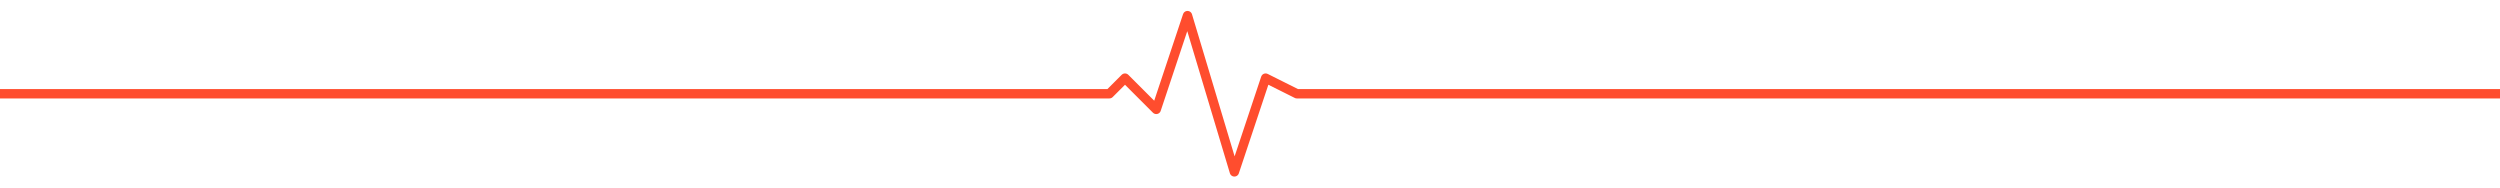
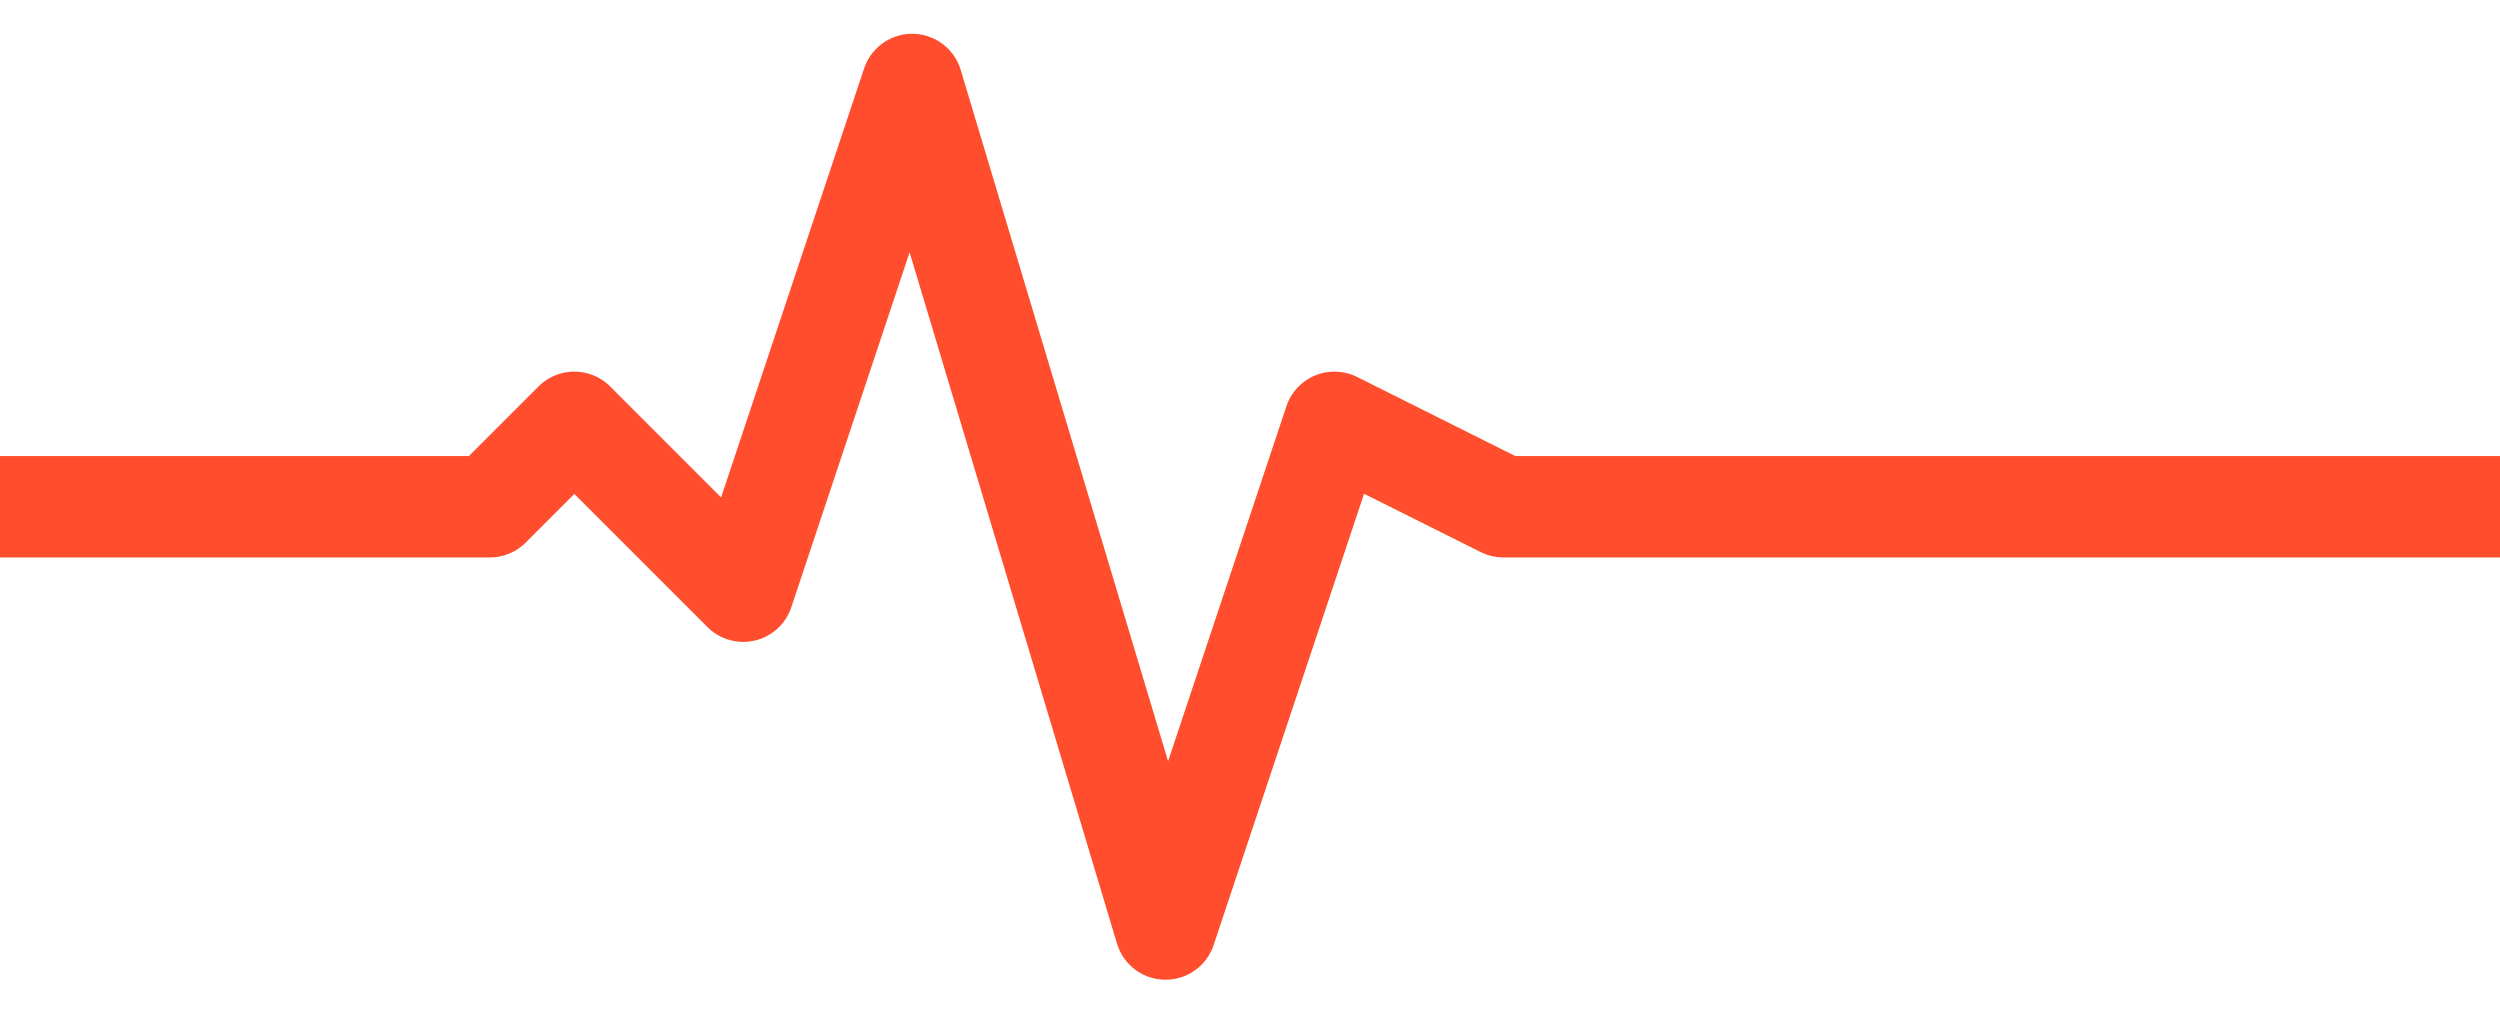
- <svg xmlns="http://www.w3.org/2000/svg" viewBox="0 0 800 60" width="800" height="60" preserveAspectRatio="none">
-   <path d="M0,30 L340,30 L355,30 L360,25 L370,35 L380,5 L395,55 L405,25 L415,30 L420,30 L800,30" fill="none" stroke="#FF4D2E" stroke-width="3" stroke-linecap="round" stroke-linejoin="round" />
+ <svg xmlns="http://www.w3.org/2000/svg" viewBox="326 0 148 60" preserveAspectRatio="xMidYMid meet">
+   <path d="M0,30 L340,30 L355,30 L360,25 L370,35 L380,5 L395,55 L405,25 L415,30 L420,30 L800,30" fill="none" stroke="#FF4D2E" stroke-width="6" stroke-linecap="round" stroke-linejoin="round" />
</svg>
